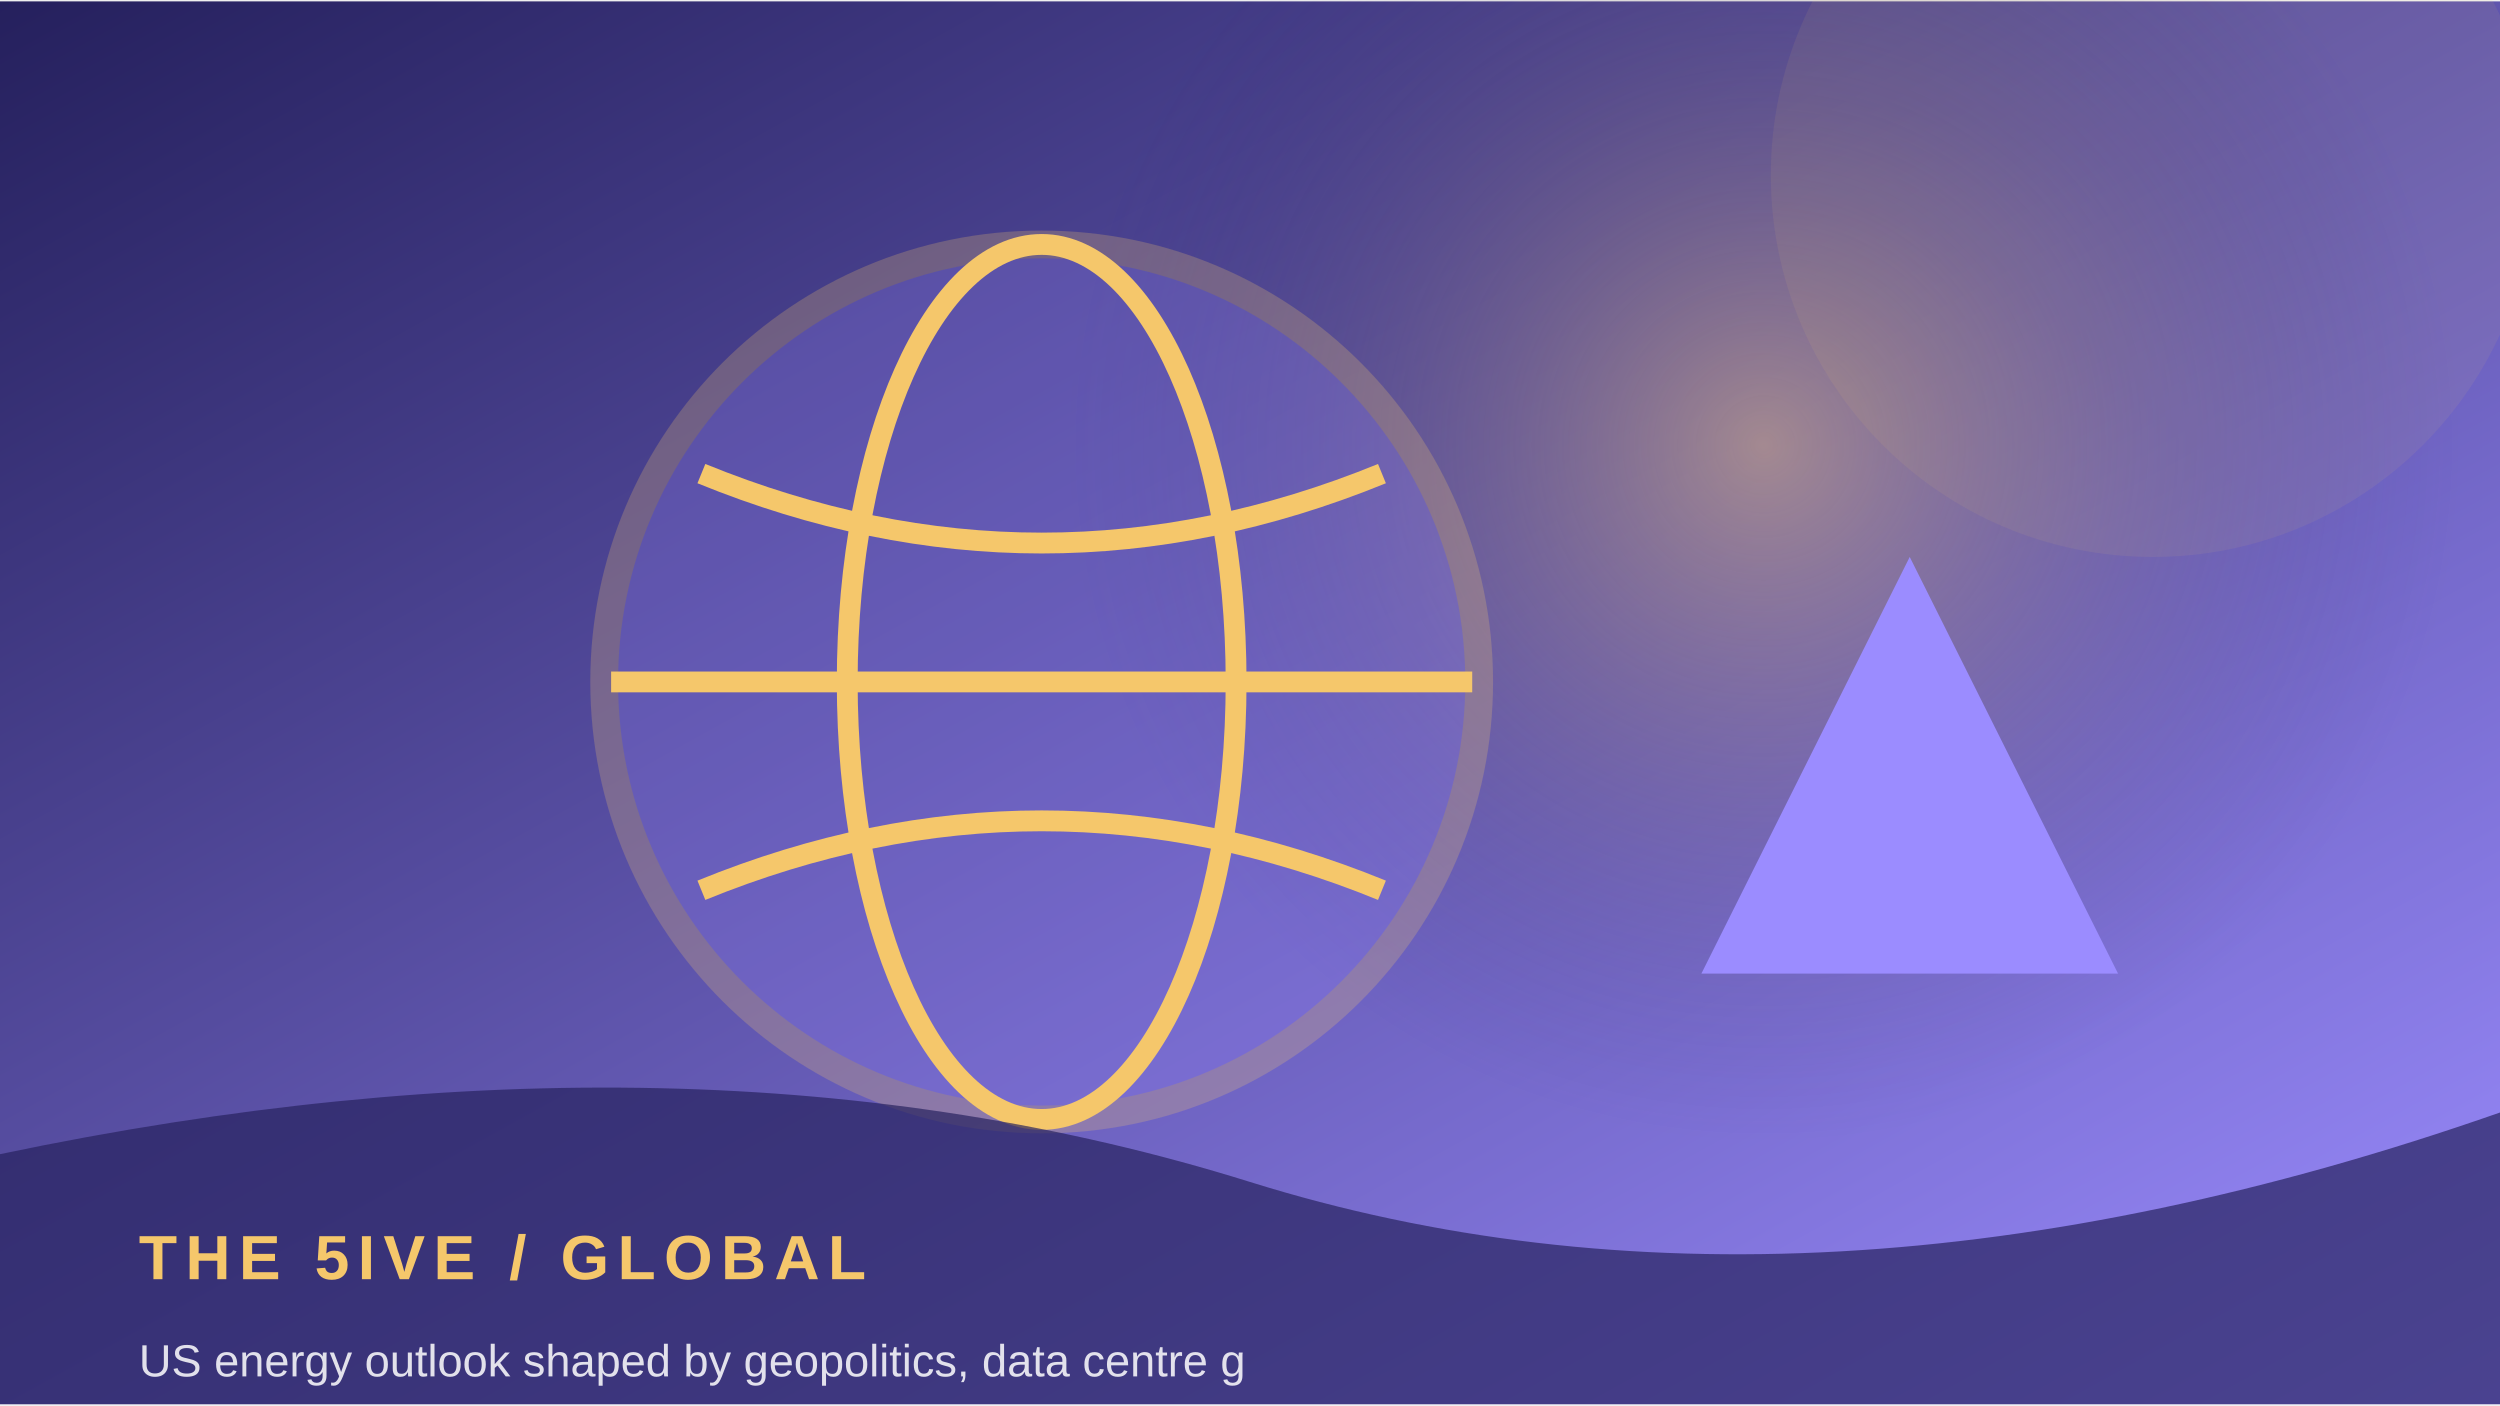
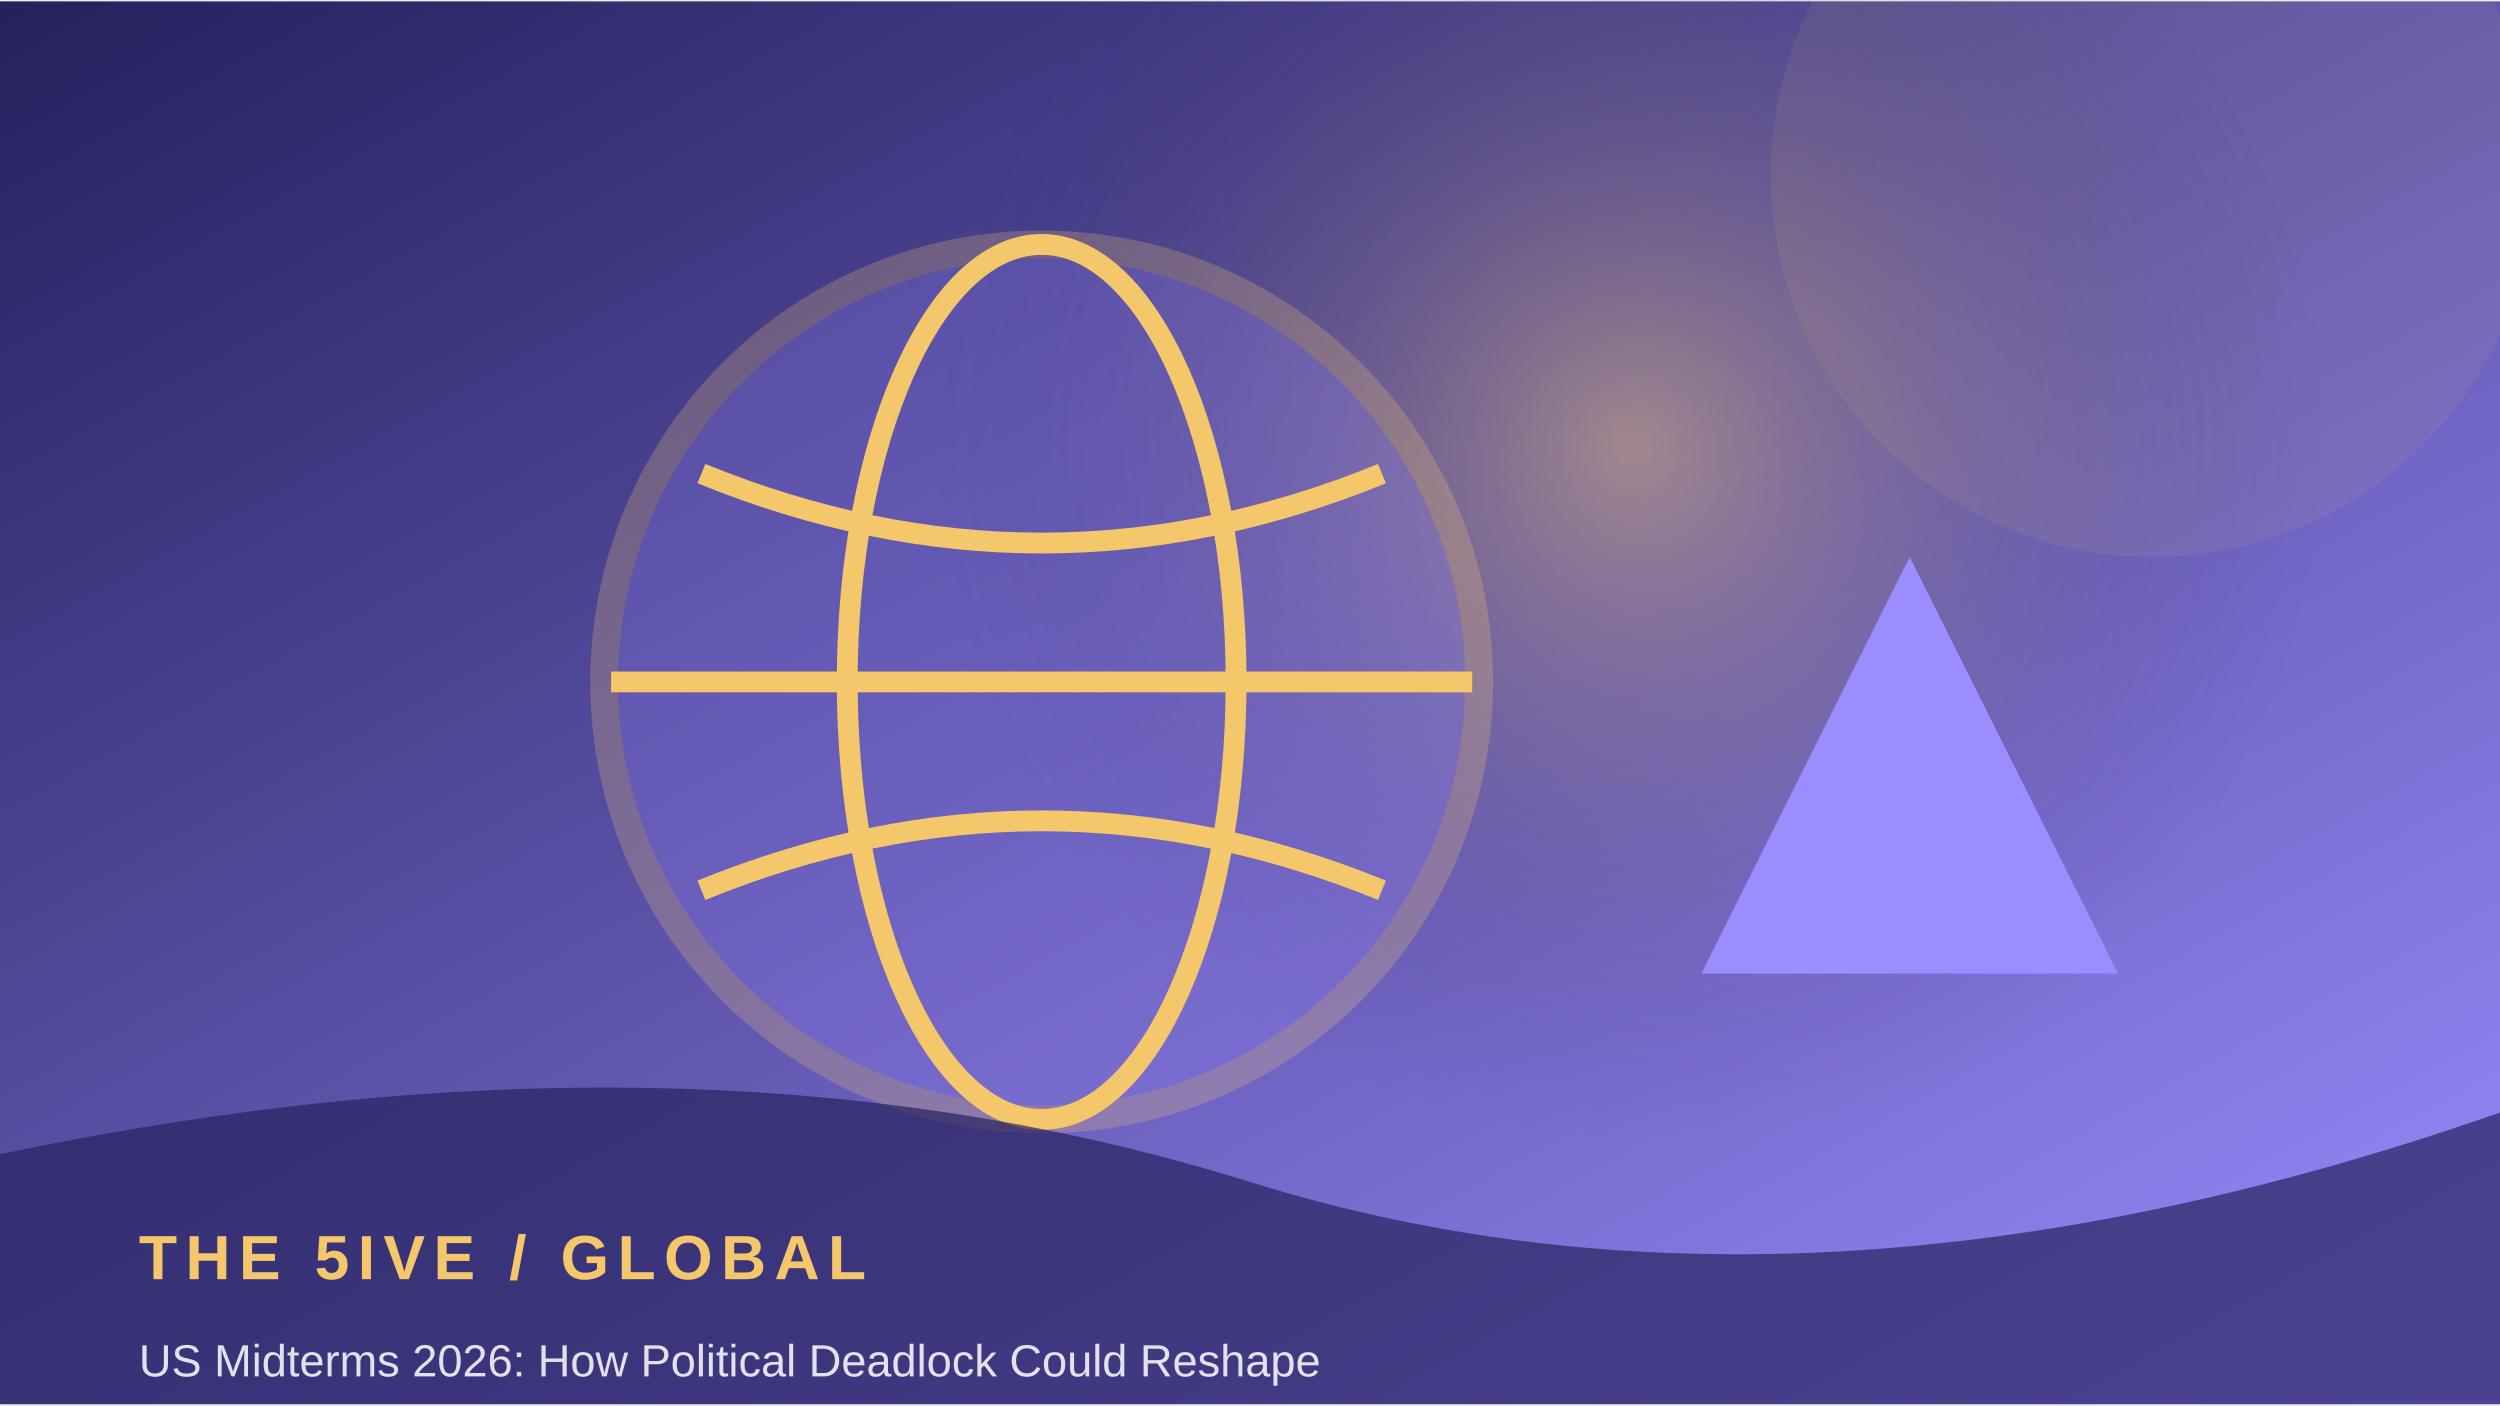
<svg xmlns="http://www.w3.org/2000/svg" width="900" height="506" viewBox="0 0 360 202">
  <defs>
    <linearGradient id="g" x1="0" y1="0" x2="1" y2="1">
      <stop stop-color="#25205d" />
      <stop offset="1" stop-color="#9b8cff" />
    </linearGradient>
    <radialGradient id="r">
      <stop stop-color="#f5c76b" stop-opacity=".45" />
      <stop offset="1" stop-color="#25205d" stop-opacity="0" />
    </radialGradient>
  </defs>
  <rect width="360" height="202" fill="url(#g)" />
-   <circle cx="254" cy="64" r="100" fill="url(#r)" />
+   <circle cx="235" cy="64" r="100" fill="url(#r)" />
  <circle cx="310" cy="25" r="55" fill="#f5c76b" opacity=".08" />
  <circle cx="150" cy="98" r="63" fill="#9b8cff" opacity=".24" stroke="#f5c76b" stroke-width="4" />
  <ellipse cx="150" cy="98" rx="28" ry="63" fill="none" stroke="#f5c76b" stroke-width="3" />
  <path d="M88 98 H212 M101 68 Q150 88 199 68 M101 128 Q150 108 199 128" fill="none" stroke="#f5c76b" stroke-width="3" />
  <path d="M245 140 L275 80 L305 140 Z" fill="#9b8cff" />
  <path d="M0 166 Q100 145 180 170 T360 160 V202 H0Z" fill="#25205d" opacity=".68" />
  <text x="20" y="184" font-family="Arial,sans-serif" font-size="9" font-weight="700" letter-spacing="1.2" fill="#f5c76b">THE 5IVE  /  GLOBAL</text>
-   <text x="20" y="198" font-family="Arial,sans-serif" font-size="6.5" fill="#ffffff" opacity=".85">US energy outlook shaped by geopolitics, data centre g</text>
+   <text x="20" y="198" font-family="Arial,sans-serif" font-size="6.5" fill="#ffffff" opacity=".85">US Midterms 2026: How Political Deadlock Could Reshape</text>
</svg>
